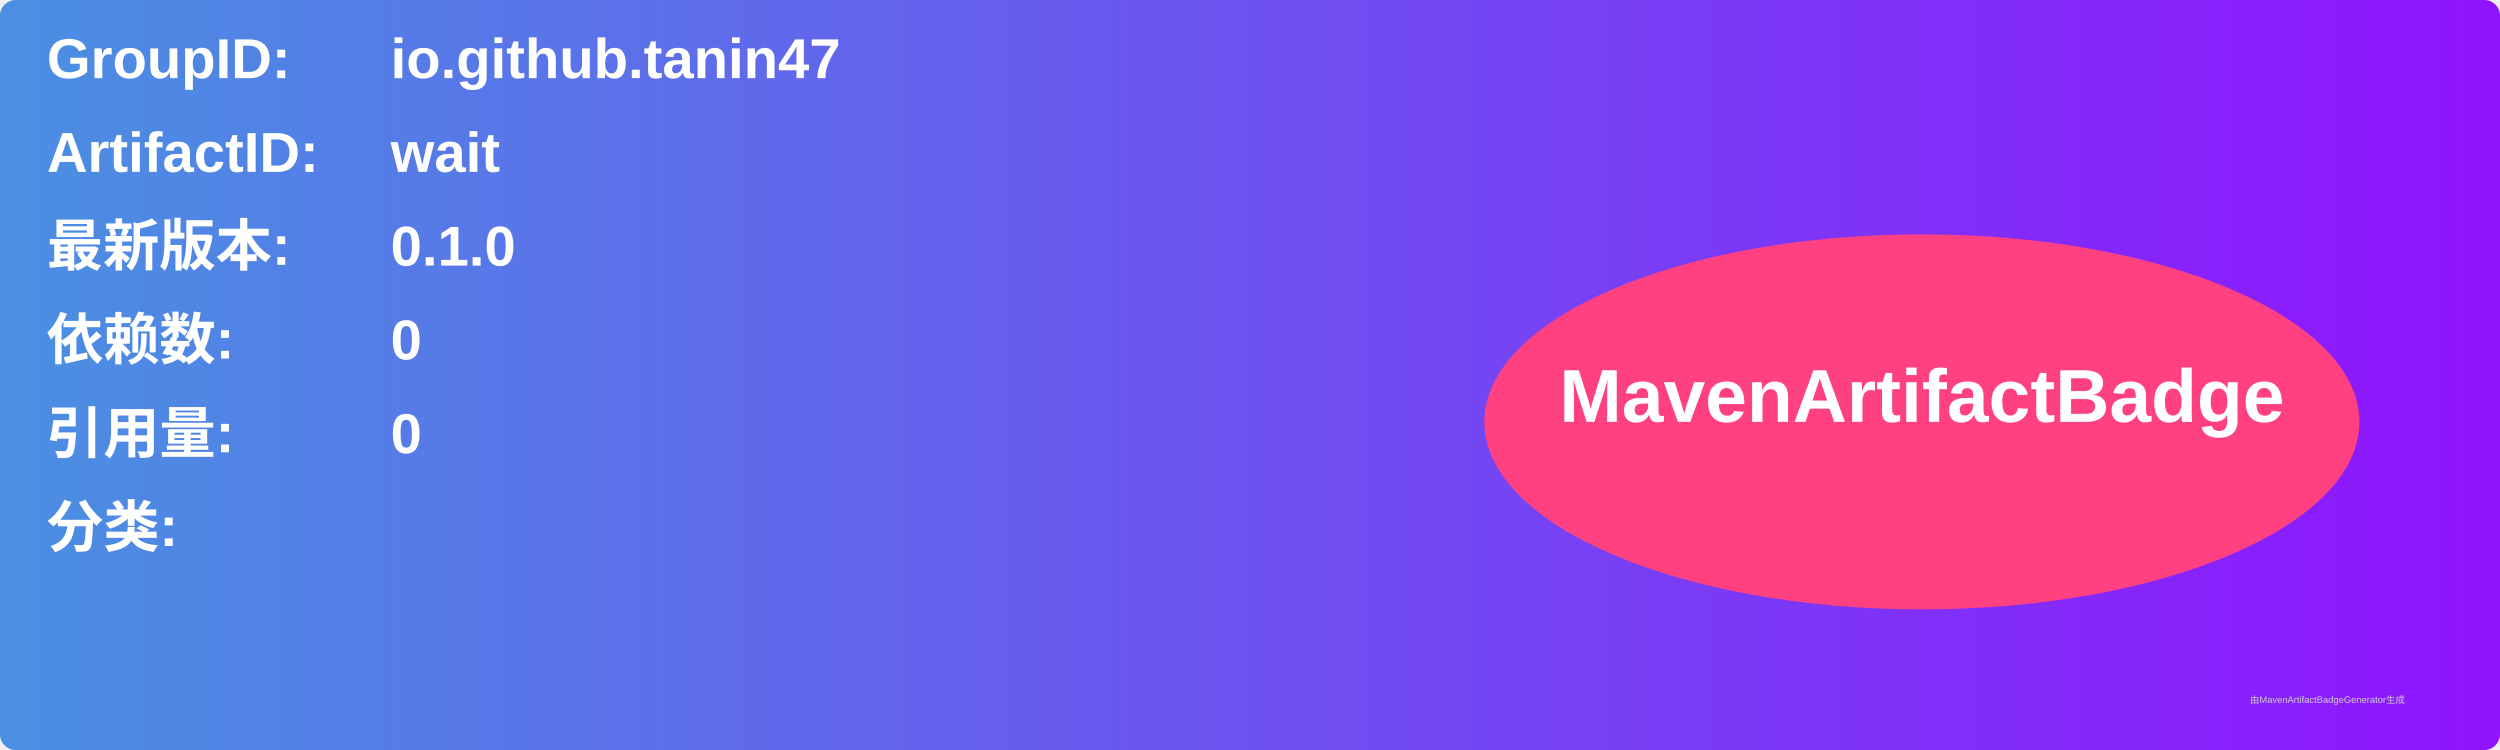
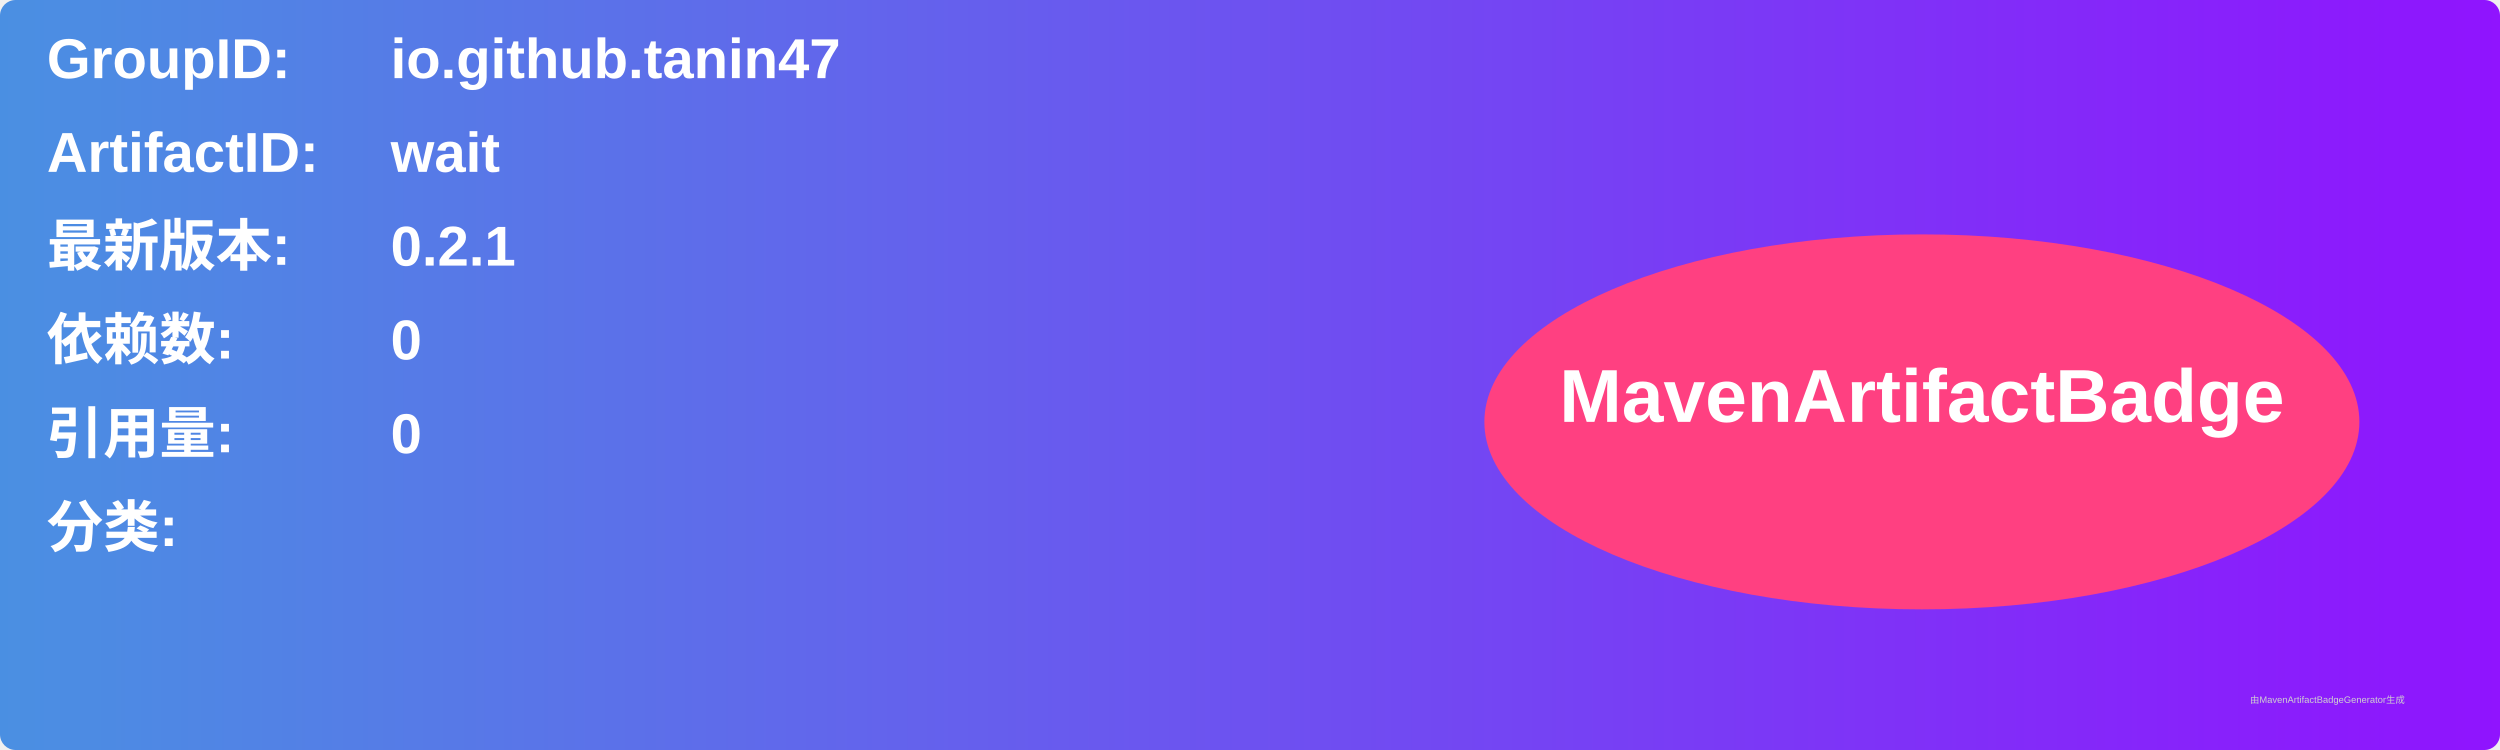
<svg xmlns="http://www.w3.org/2000/svg" width="800" height="240" viewBox="0 0 800 240">
  <linearGradient id="grad" x1="0%" y1="0%" x2="100%" y2="0%">
    <stop offset="0%" stop-color="#4a90e2" />
    <stop offset="100%" stop-color="#9013fe" />
  </linearGradient>
  <rect width="100%" height="100%" rx="5" ry="5" fill="url(#grad)" />
  <g transform="translate(15, 15)">
    <text x="0" y="10" font-family="Arial" font-size="18" fill="white" font-weight="bold" width="260">GroupID:</text>
    <text x="110" y="10" font-family="Arial" font-size="18" fill="white" font-weight="bold" width="460">io.github.tanin47</text>
    <text x="0" y="40" font-family="Arial" font-size="18" fill="white" font-weight="bold" width="260">ArtifactID:</text>
    <text x="110" y="40" font-family="Arial" font-size="18" fill="white" font-weight="bold" width="460">wait</text>
    <text x="0" y="70" font-family="Arial" font-size="18" fill="white" font-weight="bold">最新版本:</text>
    <text x="110" y="70" font-family="Arial" font-size="18" fill="white" font-weight="bold">
-       <tspan font-weight="bold">0.1.0</tspan>
+       <tspan font-weight="bold">0.2.1</tspan>
    </text>
    <text x="0" y="100" font-family="Arial" font-size="18" fill="white" font-weight="bold">依赖数: </text>
    <text x="110" y="100" font-family="Arial" font-size="18" fill="white">
      <tspan font-weight="bold">0</tspan>
    </text>
    <text x="0" y="130" font-family="Arial" font-size="18" fill="white" font-weight="bold">引用量: </text>
    <text x="110" y="130" font-family="Arial" font-size="18" fill="white">
      <tspan font-weight="bold">0</tspan>
    </text>
    <text x="0" y="160" font-family="Arial" font-size="18" fill="white" font-weight="bold">分类:</text>
    <text x="10" y="190" font-family="Arial" font-size="10" fill="white">
      <tspan font-weight="bold" />
    </text>
    <ellipse cx="600" cy="120" rx="140" ry="60" fill="#ff4081" />
    <text x="600" y="120" text-anchor="middle" font-family="Arial" font-size="24" fill="white" font-weight="bold">MavenArtifactBadge</text>
  </g>
  <text x="720" y="225" font-family="Arial" font-size="3" fill="#d0d0d0">由MavenArtifactBadgeGenerator生成</text>
</svg>
